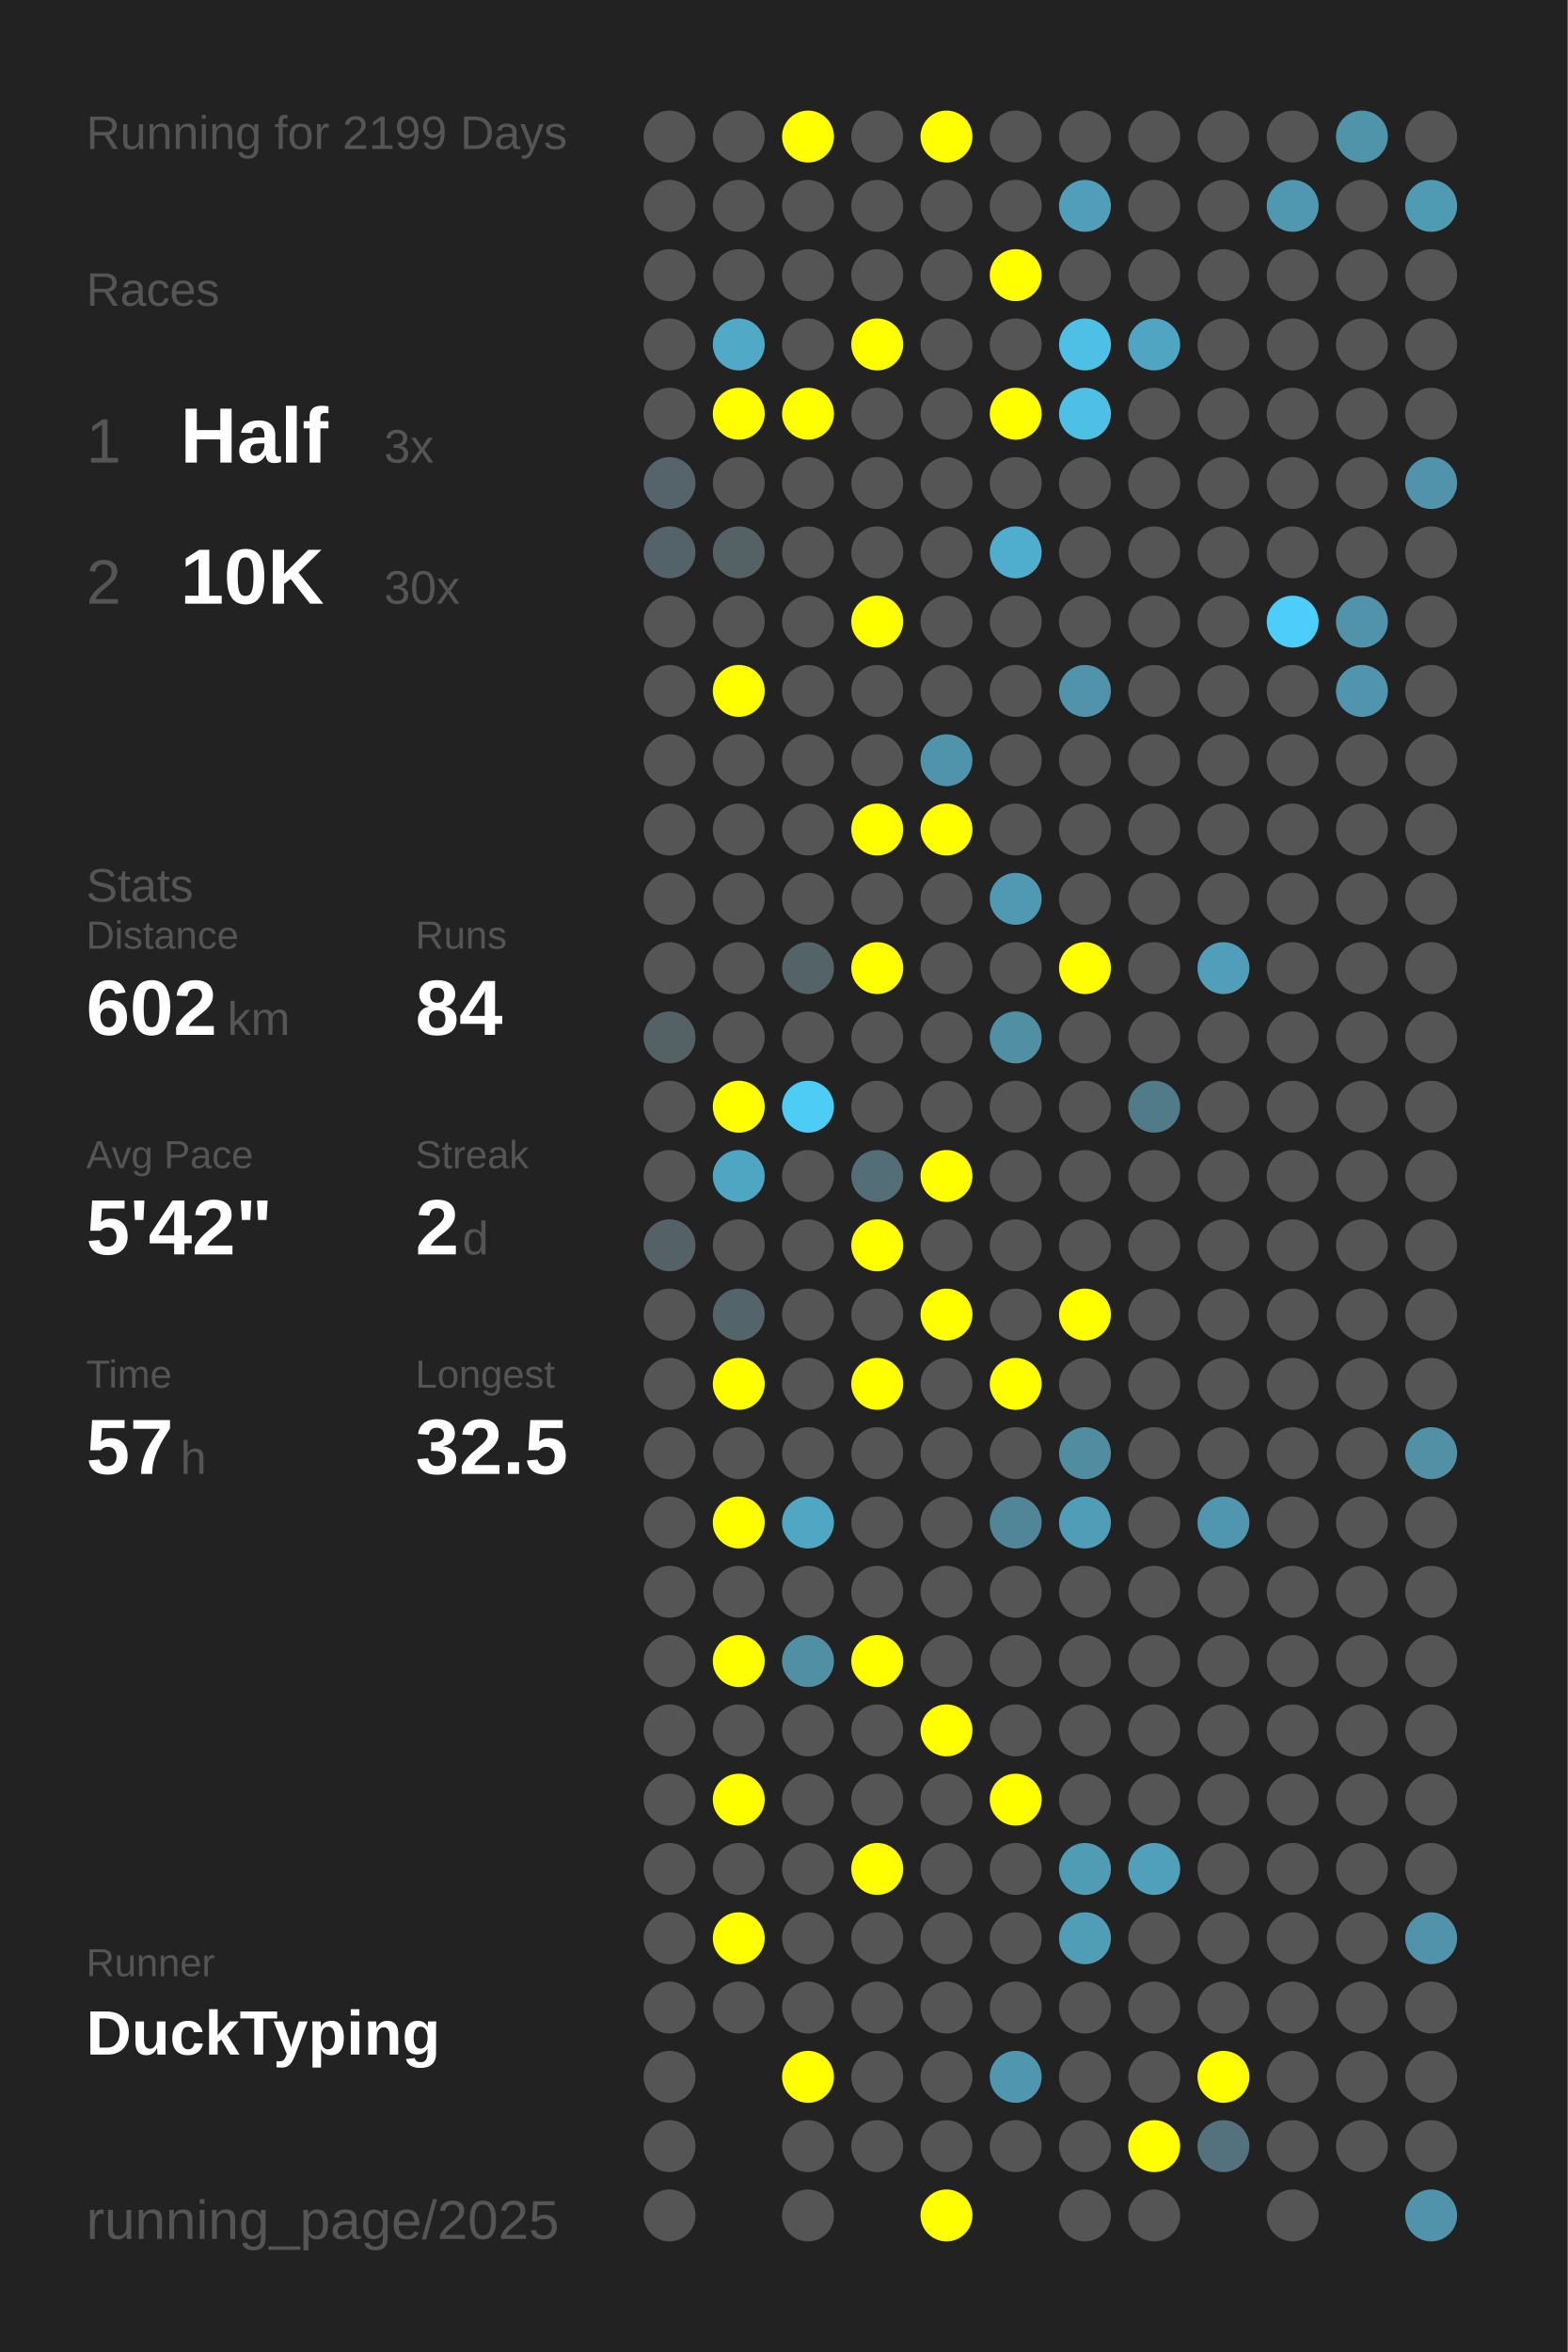
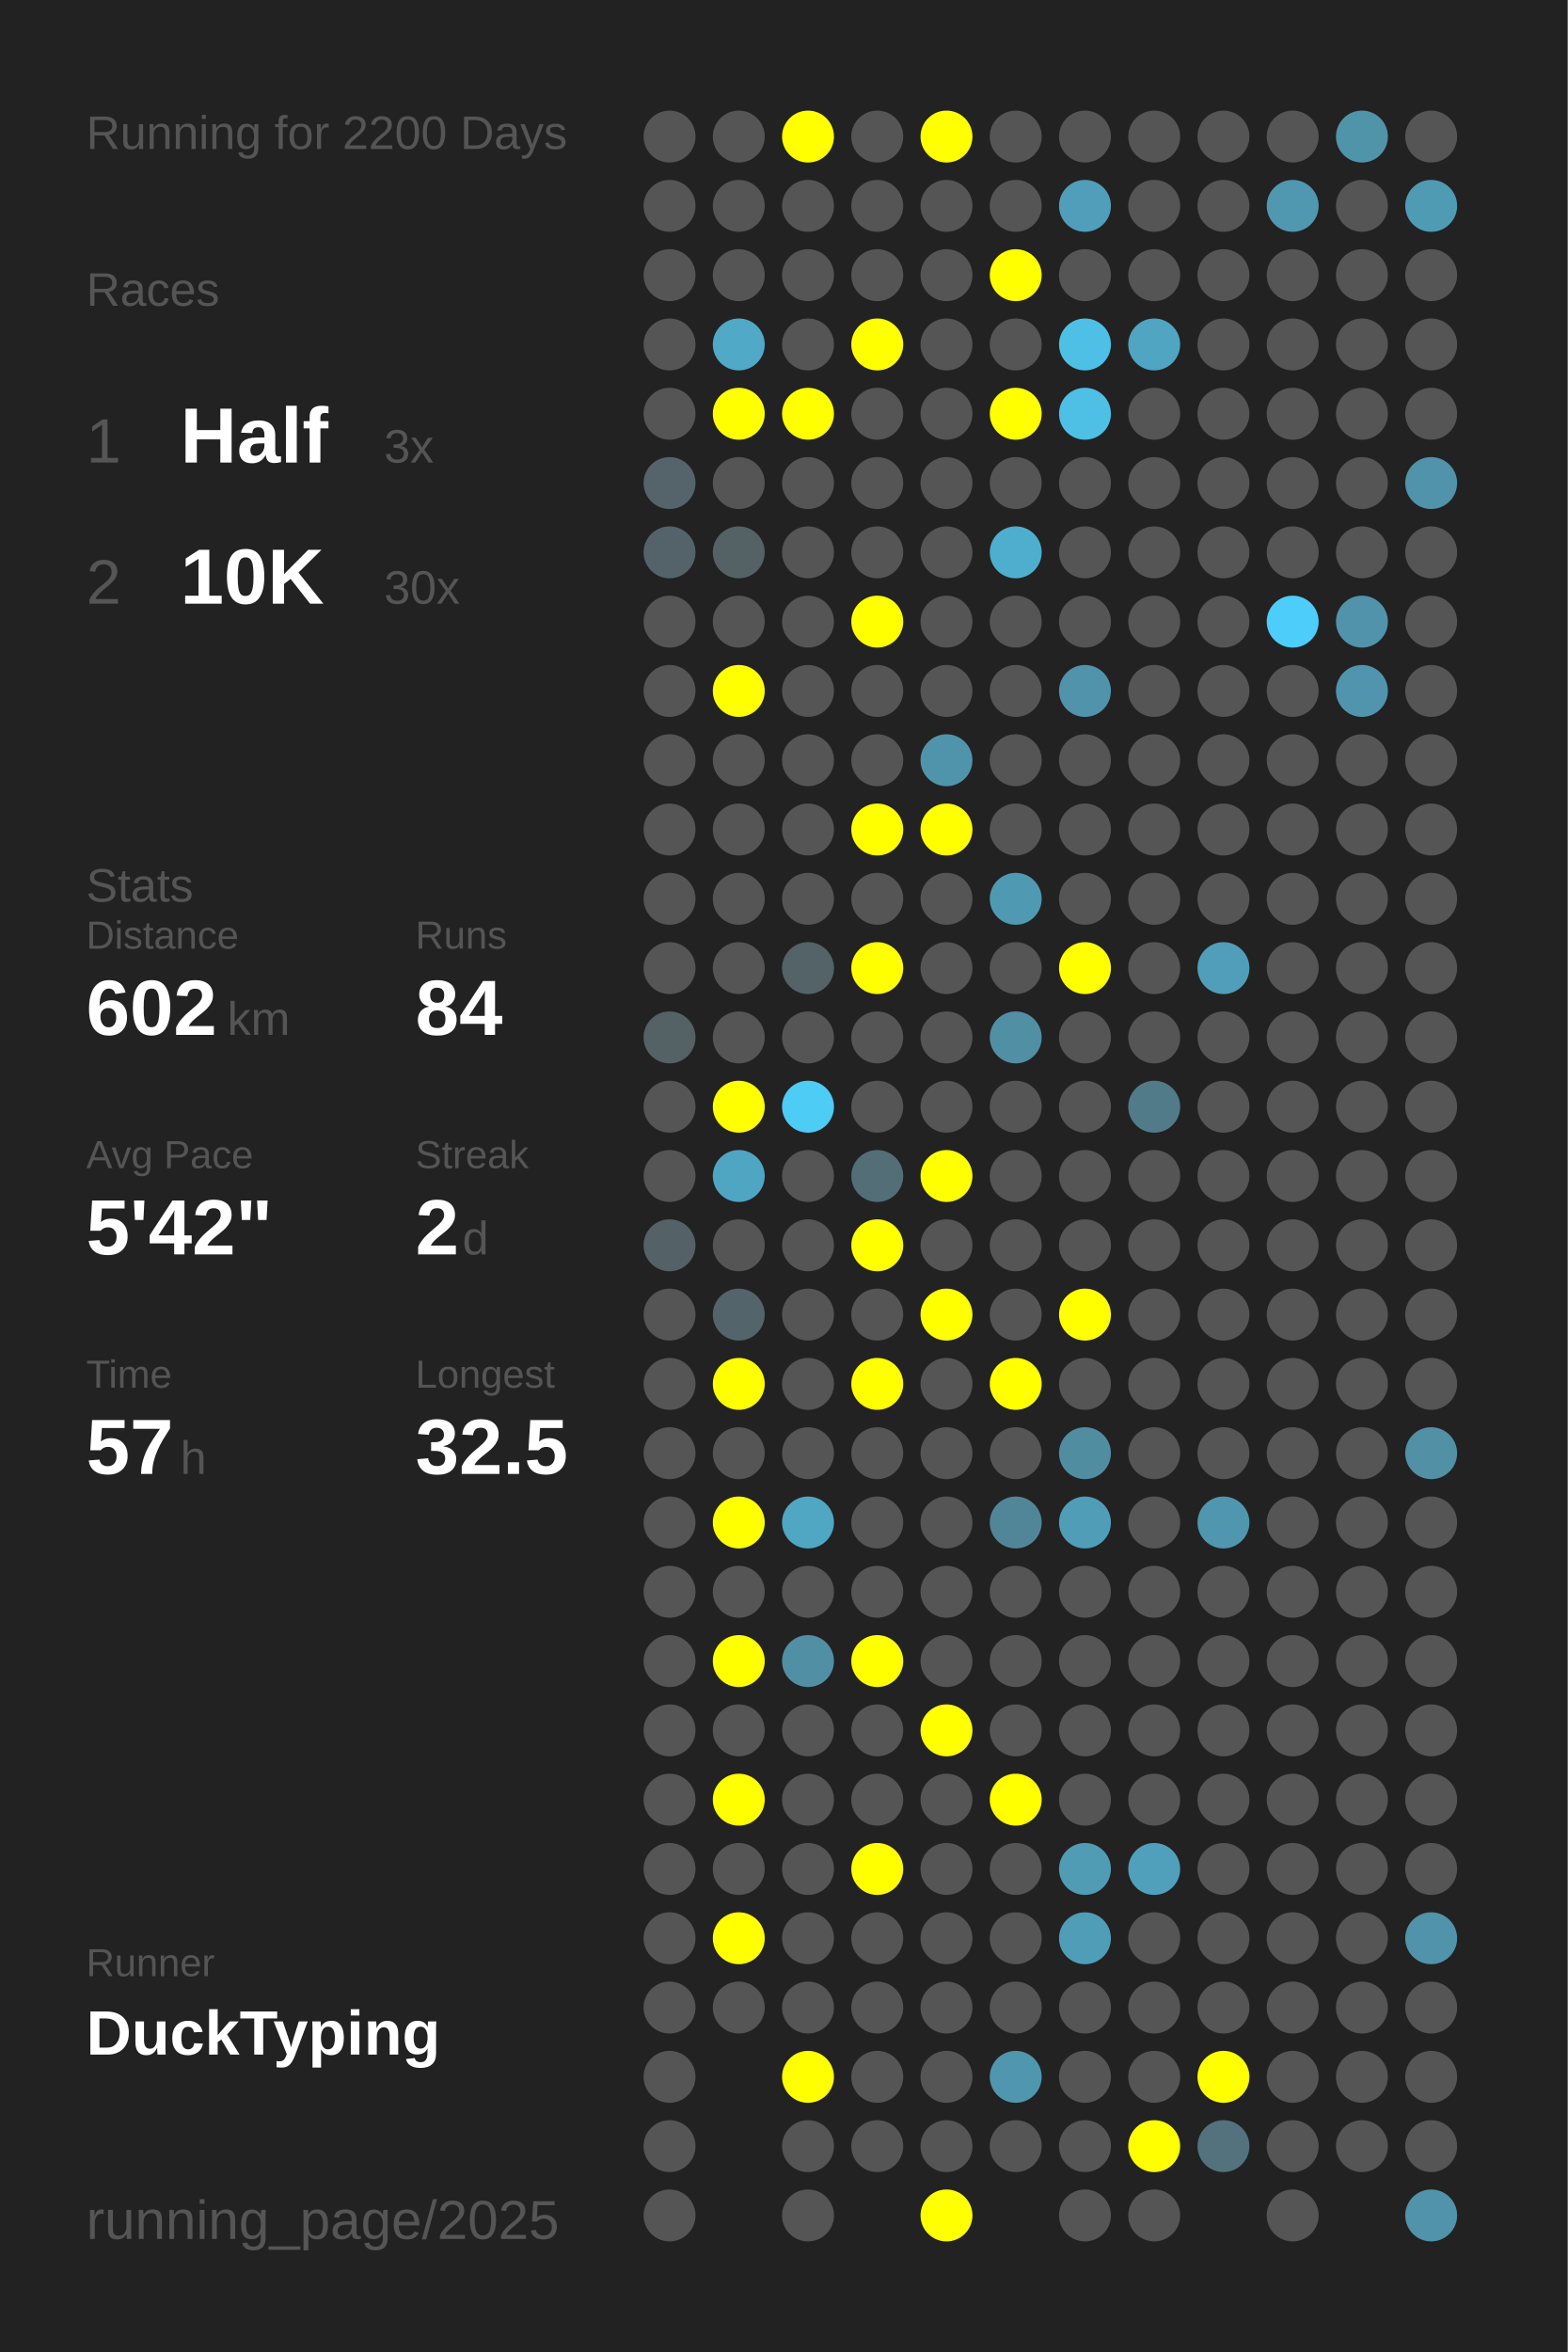
<svg xmlns="http://www.w3.org/2000/svg" baseProfile="full" height="300mm" version="1.1" viewBox="0,0,200,300" width="200mm">
  <defs />
  <rect fill="#222222" height="300" width="200" x="0" y="0" />
-   <text fill="#555555" style="font-size:6px; font-family:Arial;" x="11" y="19">Running for 2199 Days</text>
+   <text fill="#555555" style="font-size:6px; font-family:Arial;" x="11" y="19">Running for 2200 Days</text>
  <text fill="#555555" style="font-size:6px; font-family:Arial;" x="11" y="39">Races</text>
  <text fill="#555555" style="font-size:8px; font-family:Arial;" x="11" y="59">1</text>
  <text fill="#FFFFFF" style="font-size:10px; font-family:Arial; font-weight:bold;" x="23" y="59">Half</text>
  <text fill="#555555" style="font-size:6px; font-family:Arial;" x="49" y="59">3x</text>
  <text fill="#555555" style="font-size:8px; font-family:Arial;" x="11" y="77">2</text>
  <text fill="#FFFFFF" style="font-size:10px; font-family:Arial; font-weight:bold;" x="23" y="77">10K</text>
  <text fill="#555555" style="font-size:6px; font-family:Arial;" x="49" y="77">30x</text>
  <text fill="#555555" style="font-size:6px; font-family:Arial;" x="11" y="115">Stats</text>
  <text fill="#555555" style="font-size:5px; font-family:Arial;" x="11" y="121">Distance</text>
  <text fill="#FFFFFF" style="font-size:10px; font-family:Arial; font-weight:bold;" x="11" y="132">602</text>
  <text fill="#555555" style="font-size:6px; font-family:Arial;" x="29" y="132">km</text>
  <text fill="#555555" style="font-size:5px; font-family:Arial;" x="53" y="121">Runs</text>
  <text fill="#FFFFFF" style="font-size:10px; font-family:Arial; font-weight:bold;" x="53" y="132">84</text>
  <text fill="#555555" style="font-size:5px; font-family:Arial;" x="11" y="149">Avg Pace</text>
  <text fill="#FFFFFF" style="font-size:10px; font-family:Arial; font-weight:bold;" x="11" y="160">5'42"</text>
  <text fill="#555555" style="font-size:5px; font-family:Arial;" x="53" y="149">Streak</text>
  <text fill="#FFFFFF" style="font-size:10px; font-family:Arial; font-weight:bold;" x="53" y="160">2</text>
  <text fill="#555555" style="font-size:6px; font-family:Arial;" x="59" y="160">d</text>
  <text fill="#555555" style="font-size:5px; font-family:Arial;" x="11" y="177">Time</text>
  <text fill="#FFFFFF" style="font-size:10px; font-family:Arial; font-weight:bold;" x="11" y="188">57</text>
  <text fill="#555555" style="font-size:6px; font-family:Arial;" x="23" y="188">h</text>
  <text fill="#555555" style="font-size:5px; font-family:Arial;" x="53" y="177">Longest</text>
  <text fill="#FFFFFF" style="font-size:10px; font-family:Arial; font-weight:bold;" x="53" y="188">32.5</text>
  <text fill="#555555" style="font-size:5px; font-family:Arial;" x="11" y="252.065">Runner</text>
  <text fill="#FFFFFF" style="font-size:8px; font-family:Arial; font-weight:bold;" x="11" y="262.065">DuckTyping</text>
  <text fill="#555555" style="font-size:7px; font-family:Arial;" x="11" y="285.581">running_page/2025</text>
  <circle cx="85.417" cy="17.419" fill="#555555" r="3.312" />
  <circle cx="85.417" cy="26.258" fill="#555555" r="3.312" />
  <circle cx="85.417" cy="35.097" fill="#555555" r="3.312" />
  <circle cx="85.417" cy="43.935" fill="#555555" r="3.312" />
  <circle cx="85.417" cy="52.774" fill="#555555" r="3.312" />
  <circle cx="85.417" cy="61.613" fill="#54646a" r="3.312" />
  <circle cx="85.417" cy="70.452" fill="#546369" r="3.312" />
  <circle cx="85.417" cy="79.29" fill="#555555" r="3.312" />
  <circle cx="85.417" cy="88.129" fill="#555555" r="3.312" />
  <circle cx="85.417" cy="96.968" fill="#555555" r="3.312" />
  <circle cx="85.417" cy="105.806" fill="#555555" r="3.312" />
  <circle cx="85.417" cy="114.645" fill="#555555" r="3.312" />
  <circle cx="85.417" cy="123.484" fill="#555555" r="3.312" />
  <circle cx="85.417" cy="132.323" fill="#546266" r="3.312" />
  <circle cx="85.417" cy="141.161" fill="#555555" r="3.312" />
  <circle cx="85.417" cy="150" fill="#555555" r="3.312" />
  <circle cx="85.417" cy="158.839" fill="#546267" r="3.312" />
  <circle cx="85.417" cy="167.677" fill="#555555" r="3.312" />
  <circle cx="85.417" cy="176.516" fill="#555555" r="3.312" />
  <circle cx="85.417" cy="185.355" fill="#555555" r="3.312" />
  <circle cx="85.417" cy="194.194" fill="#555555" r="3.312" />
  <circle cx="85.417" cy="203.032" fill="#555555" r="3.312" />
  <circle cx="85.417" cy="211.871" fill="#555555" r="3.312" />
  <circle cx="85.417" cy="220.71" fill="#555555" r="3.312" />
  <circle cx="85.417" cy="229.548" fill="#555555" r="3.312" />
  <circle cx="85.417" cy="238.387" fill="#555555" r="3.312" />
  <circle cx="85.417" cy="247.226" fill="#555555" r="3.312" />
  <circle cx="85.417" cy="256.065" fill="#555555" r="3.312" />
  <circle cx="85.417" cy="264.903" fill="#555555" r="3.312" />
  <circle cx="85.417" cy="273.742" fill="#555555" r="3.312" />
  <circle cx="85.417" cy="282.581" fill="#555555" r="3.312" />
  <circle cx="94.25" cy="17.419" fill="#555555" r="3.312" />
  <circle cx="94.25" cy="26.258" fill="#555555" r="3.312" />
  <circle cx="94.25" cy="35.097" fill="#555555" r="3.312" />
  <circle cx="94.25" cy="43.935" fill="#4fa9c7" r="3.312" />
  <circle cx="94.25" cy="52.774" fill="#FFFF00" r="3.312" />
  <circle cx="94.25" cy="61.613" fill="#555555" r="3.312" />
  <circle cx="94.25" cy="70.452" fill="#546266" r="3.312" />
  <circle cx="94.25" cy="79.29" fill="#555555" r="3.312" />
  <circle cx="94.25" cy="88.129" fill="#FFFF00" r="3.312" />
  <circle cx="94.25" cy="96.968" fill="#555555" r="3.312" />
  <circle cx="94.25" cy="105.806" fill="#555555" r="3.312" />
  <circle cx="94.25" cy="114.645" fill="#555555" r="3.312" />
  <circle cx="94.25" cy="123.484" fill="#555555" r="3.312" />
  <circle cx="94.25" cy="132.323" fill="#555555" r="3.312" />
  <circle cx="94.25" cy="141.161" fill="#FFFF00" r="3.312" />
  <circle cx="94.25" cy="150" fill="#4fa6c3" r="3.312" />
  <circle cx="94.25" cy="158.839" fill="#555555" r="3.312" />
  <circle cx="94.25" cy="167.677" fill="#53646a" r="3.312" />
  <circle cx="94.25" cy="176.516" fill="#FFFF00" r="3.312" />
  <circle cx="94.25" cy="185.355" fill="#555555" r="3.312" />
  <circle cx="94.25" cy="194.194" fill="#FFFF00" r="3.312" />
  <circle cx="94.25" cy="203.032" fill="#555555" r="3.312" />
  <circle cx="94.25" cy="211.871" fill="#FFFF00" r="3.312" />
  <circle cx="94.25" cy="220.71" fill="#555555" r="3.312" />
  <circle cx="94.25" cy="229.548" fill="#FFFF00" r="3.312" />
  <circle cx="94.25" cy="238.387" fill="#555555" r="3.312" />
  <circle cx="94.25" cy="247.226" fill="#FFFF00" r="3.312" />
  <circle cx="94.25" cy="256.065" fill="#555555" r="3.312" />
  <circle cx="103.083" cy="17.419" fill="#FFFF00" r="3.312" />
  <circle cx="103.083" cy="26.258" fill="#555555" r="3.312" />
  <circle cx="103.083" cy="35.097" fill="#555555" r="3.312" />
  <circle cx="103.083" cy="43.935" fill="#555555" r="3.312" />
  <circle cx="103.083" cy="52.774" fill="#FFFF00" r="3.312" />
  <circle cx="103.083" cy="61.613" fill="#555555" r="3.312" />
  <circle cx="103.083" cy="70.452" fill="#555555" r="3.312" />
  <circle cx="103.083" cy="79.29" fill="#555555" r="3.312" />
  <circle cx="103.083" cy="88.129" fill="#555555" r="3.312" />
  <circle cx="103.083" cy="96.968" fill="#555555" r="3.312" />
  <circle cx="103.083" cy="105.806" fill="#555555" r="3.312" />
  <circle cx="103.083" cy="114.645" fill="#555555" r="3.312" />
  <circle cx="103.083" cy="123.484" fill="#546368" r="3.312" />
  <circle cx="103.083" cy="132.323" fill="#555555" r="3.312" />
  <circle cx="103.083" cy="141.161" fill="#4dccf6" r="3.312" />
  <circle cx="103.083" cy="150" fill="#555555" r="3.312" />
  <circle cx="103.083" cy="158.839" fill="#555555" r="3.312" />
  <circle cx="103.083" cy="167.677" fill="#555555" r="3.312" />
  <circle cx="103.083" cy="176.516" fill="#555555" r="3.312" />
  <circle cx="103.083" cy="185.355" fill="#555555" r="3.312" />
  <circle cx="103.083" cy="194.194" fill="#4fa7c4" r="3.312" />
  <circle cx="103.083" cy="203.032" fill="#555555" r="3.312" />
  <circle cx="103.083" cy="211.871" fill="#518fa4" r="3.312" />
  <circle cx="103.083" cy="220.71" fill="#555555" r="3.312" />
  <circle cx="103.083" cy="229.548" fill="#555555" r="3.312" />
  <circle cx="103.083" cy="238.387" fill="#555555" r="3.312" />
  <circle cx="103.083" cy="247.226" fill="#555555" r="3.312" />
  <circle cx="103.083" cy="256.065" fill="#555555" r="3.312" />
  <circle cx="103.083" cy="264.903" fill="#FFFF00" r="3.312" />
  <circle cx="103.083" cy="273.742" fill="#555555" r="3.312" />
  <circle cx="103.083" cy="282.581" fill="#555555" r="3.312" />
  <circle cx="111.917" cy="17.419" fill="#555555" r="3.312" />
  <circle cx="111.917" cy="26.258" fill="#555555" r="3.312" />
  <circle cx="111.917" cy="35.097" fill="#555555" r="3.312" />
  <circle cx="111.917" cy="43.935" fill="#FFFF00" r="3.312" />
  <circle cx="111.917" cy="52.774" fill="#555555" r="3.312" />
  <circle cx="111.917" cy="61.613" fill="#555555" r="3.312" />
  <circle cx="111.917" cy="70.452" fill="#555555" r="3.312" />
  <circle cx="111.917" cy="79.29" fill="#FFFF00" r="3.312" />
  <circle cx="111.917" cy="88.129" fill="#555555" r="3.312" />
  <circle cx="111.917" cy="96.968" fill="#555555" r="3.312" />
  <circle cx="111.917" cy="105.806" fill="#FFFF00" r="3.312" />
  <circle cx="111.917" cy="114.645" fill="#555555" r="3.312" />
  <circle cx="111.917" cy="123.484" fill="#FFFF00" r="3.312" />
  <circle cx="111.917" cy="132.323" fill="#555555" r="3.312" />
  <circle cx="111.917" cy="141.161" fill="#555555" r="3.312" />
  <circle cx="111.917" cy="150" fill="#536e77" r="3.312" />
  <circle cx="111.917" cy="158.839" fill="#FFFF00" r="3.312" />
  <circle cx="111.917" cy="167.677" fill="#555555" r="3.312" />
  <circle cx="111.917" cy="176.516" fill="#FFFF00" r="3.312" />
  <circle cx="111.917" cy="185.355" fill="#555555" r="3.312" />
  <circle cx="111.917" cy="194.194" fill="#555555" r="3.312" />
  <circle cx="111.917" cy="203.032" fill="#555555" r="3.312" />
  <circle cx="111.917" cy="211.871" fill="#FFFF00" r="3.312" />
  <circle cx="111.917" cy="220.71" fill="#555555" r="3.312" />
  <circle cx="111.917" cy="229.548" fill="#555555" r="3.312" />
  <circle cx="111.917" cy="238.387" fill="#FFFF00" r="3.312" />
  <circle cx="111.917" cy="247.226" fill="#555555" r="3.312" />
  <circle cx="111.917" cy="256.065" fill="#555555" r="3.312" />
  <circle cx="111.917" cy="264.903" fill="#555555" r="3.312" />
  <circle cx="111.917" cy="273.742" fill="#555555" r="3.312" />
  <circle cx="120.75" cy="17.419" fill="#FFFF00" r="3.312" />
  <circle cx="120.75" cy="26.258" fill="#555555" r="3.312" />
  <circle cx="120.75" cy="35.097" fill="#555555" r="3.312" />
  <circle cx="120.75" cy="43.935" fill="#555555" r="3.312" />
  <circle cx="120.75" cy="52.774" fill="#555555" r="3.312" />
  <circle cx="120.75" cy="61.613" fill="#555555" r="3.312" />
  <circle cx="120.75" cy="70.452" fill="#555555" r="3.312" />
  <circle cx="120.75" cy="79.29" fill="#555555" r="3.312" />
  <circle cx="120.75" cy="88.129" fill="#555555" r="3.312" />
  <circle cx="120.75" cy="96.968" fill="#5094ab" r="3.312" />
  <circle cx="120.75" cy="105.806" fill="#FFFF00" r="3.312" />
  <circle cx="120.75" cy="114.645" fill="#555555" r="3.312" />
  <circle cx="120.75" cy="123.484" fill="#555555" r="3.312" />
  <circle cx="120.75" cy="132.323" fill="#555555" r="3.312" />
  <circle cx="120.75" cy="141.161" fill="#555555" r="3.312" />
  <circle cx="120.75" cy="150" fill="#FFFF00" r="3.312" />
  <circle cx="120.75" cy="158.839" fill="#555555" r="3.312" />
  <circle cx="120.75" cy="167.677" fill="#FFFF00" r="3.312" />
  <circle cx="120.75" cy="176.516" fill="#555555" r="3.312" />
  <circle cx="120.75" cy="185.355" fill="#555555" r="3.312" />
  <circle cx="120.75" cy="194.194" fill="#555555" r="3.312" />
  <circle cx="120.75" cy="203.032" fill="#555555" r="3.312" />
  <circle cx="120.75" cy="211.871" fill="#555555" r="3.312" />
  <circle cx="120.75" cy="220.71" fill="#FFFF00" r="3.312" />
  <circle cx="120.75" cy="229.548" fill="#555555" r="3.312" />
  <circle cx="120.75" cy="238.387" fill="#555555" r="3.312" />
  <circle cx="120.75" cy="247.226" fill="#555555" r="3.312" />
  <circle cx="120.75" cy="256.065" fill="#555555" r="3.312" />
  <circle cx="120.75" cy="264.903" fill="#555555" r="3.312" />
  <circle cx="120.75" cy="273.742" fill="#555555" r="3.312" />
  <circle cx="120.75" cy="282.581" fill="#FFFF00" r="3.312" />
  <circle cx="129.583" cy="17.419" fill="#555555" r="3.312" />
  <circle cx="129.583" cy="26.258" fill="#555555" r="3.312" />
  <circle cx="129.583" cy="35.097" fill="#FFFF00" r="3.312" />
  <circle cx="129.583" cy="43.935" fill="#555555" r="3.312" />
  <circle cx="129.583" cy="52.774" fill="#FFFF00" r="3.312" />
  <circle cx="129.583" cy="61.613" fill="#555555" r="3.312" />
  <circle cx="129.583" cy="70.452" fill="#4faece" r="3.312" />
  <circle cx="129.583" cy="79.29" fill="#555555" r="3.312" />
  <circle cx="129.583" cy="88.129" fill="#555555" r="3.312" />
  <circle cx="129.583" cy="96.968" fill="#555555" r="3.312" />
  <circle cx="129.583" cy="105.806" fill="#555555" r="3.312" />
  <circle cx="129.583" cy="114.645" fill="#5099b2" r="3.312" />
  <circle cx="129.583" cy="123.484" fill="#555555" r="3.312" />
  <circle cx="129.583" cy="132.323" fill="#518fa4" r="3.312" />
  <circle cx="129.583" cy="141.161" fill="#555555" r="3.312" />
  <circle cx="129.583" cy="150" fill="#555555" r="3.312" />
  <circle cx="129.583" cy="158.839" fill="#555555" r="3.312" />
  <circle cx="129.583" cy="167.677" fill="#555555" r="3.312" />
  <circle cx="129.583" cy="176.516" fill="#FFFF00" r="3.312" />
  <circle cx="129.583" cy="185.355" fill="#555555" r="3.312" />
  <circle cx="129.583" cy="194.194" fill="#518698" r="3.312" />
  <circle cx="129.583" cy="203.032" fill="#555555" r="3.312" />
  <circle cx="129.583" cy="211.871" fill="#555555" r="3.312" />
  <circle cx="129.583" cy="220.71" fill="#555555" r="3.312" />
  <circle cx="129.583" cy="229.548" fill="#FFFF00" r="3.312" />
  <circle cx="129.583" cy="238.387" fill="#555555" r="3.312" />
  <circle cx="129.583" cy="247.226" fill="#555555" r="3.312" />
  <circle cx="129.583" cy="256.065" fill="#555555" r="3.312" />
  <circle cx="129.583" cy="264.903" fill="#5096ae" r="3.312" />
  <circle cx="129.583" cy="273.742" fill="#555555" r="3.312" />
  <circle cx="138.417" cy="17.419" fill="#555555" r="3.312" />
  <circle cx="138.417" cy="26.258" fill="#509eb9" r="3.312" />
  <circle cx="138.417" cy="35.097" fill="#555555" r="3.312" />
  <circle cx="138.417" cy="43.935" fill="#4ec0e6" r="3.312" />
  <circle cx="138.417" cy="52.774" fill="#4ebfe5" r="3.312" />
  <circle cx="138.417" cy="61.613" fill="#555555" r="3.312" />
  <circle cx="138.417" cy="70.452" fill="#555555" r="3.312" />
  <circle cx="138.417" cy="79.29" fill="#555555" r="3.312" />
  <circle cx="138.417" cy="88.129" fill="#5093aa" r="3.312" />
  <circle cx="138.417" cy="96.968" fill="#555555" r="3.312" />
  <circle cx="138.417" cy="105.806" fill="#555555" r="3.312" />
  <circle cx="138.417" cy="114.645" fill="#555555" r="3.312" />
  <circle cx="138.417" cy="123.484" fill="#FFFF00" r="3.312" />
  <circle cx="138.417" cy="132.323" fill="#555555" r="3.312" />
  <circle cx="138.417" cy="141.161" fill="#555555" r="3.312" />
  <circle cx="138.417" cy="150" fill="#555555" r="3.312" />
  <circle cx="138.417" cy="158.839" fill="#555555" r="3.312" />
  <circle cx="138.417" cy="167.677" fill="#FFFF00" r="3.312" />
  <circle cx="138.417" cy="176.516" fill="#555555" r="3.312" />
  <circle cx="138.417" cy="185.355" fill="#518da1" r="3.312" />
  <circle cx="138.417" cy="194.194" fill="#509db7" r="3.312" />
  <circle cx="138.417" cy="203.032" fill="#555555" r="3.312" />
  <circle cx="138.417" cy="211.871" fill="#555555" r="3.312" />
  <circle cx="138.417" cy="220.71" fill="#555555" r="3.312" />
  <circle cx="138.417" cy="229.548" fill="#555555" r="3.312" />
  <circle cx="138.417" cy="238.387" fill="#509cb5" r="3.312" />
  <circle cx="138.417" cy="247.226" fill="#509db8" r="3.312" />
  <circle cx="138.417" cy="256.065" fill="#555555" r="3.312" />
  <circle cx="138.417" cy="264.903" fill="#555555" r="3.312" />
  <circle cx="138.417" cy="273.742" fill="#555555" r="3.312" />
  <circle cx="138.417" cy="282.581" fill="#555555" r="3.312" />
  <circle cx="147.25" cy="17.419" fill="#555555" r="3.312" />
  <circle cx="147.25" cy="26.258" fill="#555555" r="3.312" />
  <circle cx="147.25" cy="35.097" fill="#555555" r="3.312" />
  <circle cx="147.25" cy="43.935" fill="#4fa5c2" r="3.312" />
  <circle cx="147.25" cy="52.774" fill="#555555" r="3.312" />
  <circle cx="147.25" cy="61.613" fill="#555555" r="3.312" />
  <circle cx="147.25" cy="70.452" fill="#555555" r="3.312" />
  <circle cx="147.25" cy="79.29" fill="#555555" r="3.312" />
  <circle cx="147.25" cy="88.129" fill="#555555" r="3.312" />
  <circle cx="147.25" cy="96.968" fill="#555555" r="3.312" />
  <circle cx="147.25" cy="105.806" fill="#555555" r="3.312" />
  <circle cx="147.25" cy="114.645" fill="#555555" r="3.312" />
  <circle cx="147.25" cy="123.484" fill="#555555" r="3.312" />
  <circle cx="147.25" cy="132.323" fill="#555555" r="3.312" />
  <circle cx="147.25" cy="141.161" fill="#527b89" r="3.312" />
  <circle cx="147.25" cy="150" fill="#555555" r="3.312" />
  <circle cx="147.25" cy="158.839" fill="#555555" r="3.312" />
  <circle cx="147.25" cy="167.677" fill="#555555" r="3.312" />
  <circle cx="147.25" cy="176.516" fill="#555555" r="3.312" />
  <circle cx="147.25" cy="185.355" fill="#555555" r="3.312" />
  <circle cx="147.25" cy="194.194" fill="#555555" r="3.312" />
  <circle cx="147.25" cy="203.032" fill="#555555" r="3.312" />
  <circle cx="147.25" cy="211.871" fill="#555555" r="3.312" />
  <circle cx="147.25" cy="220.71" fill="#555555" r="3.312" />
  <circle cx="147.25" cy="229.548" fill="#555555" r="3.312" />
  <circle cx="147.25" cy="238.387" fill="#50a0bb" r="3.312" />
  <circle cx="147.25" cy="247.226" fill="#555555" r="3.312" />
  <circle cx="147.25" cy="256.065" fill="#555555" r="3.312" />
  <circle cx="147.25" cy="264.903" fill="#555555" r="3.312" />
  <circle cx="147.25" cy="273.742" fill="#FFFF00" r="3.312" />
  <circle cx="147.25" cy="282.581" fill="#555555" r="3.312" />
  <circle cx="156.083" cy="17.419" fill="#555555" r="3.312" />
  <circle cx="156.083" cy="26.258" fill="#555555" r="3.312" />
  <circle cx="156.083" cy="35.097" fill="#555555" r="3.312" />
  <circle cx="156.083" cy="43.935" fill="#555555" r="3.312" />
  <circle cx="156.083" cy="52.774" fill="#555555" r="3.312" />
  <circle cx="156.083" cy="61.613" fill="#555555" r="3.312" />
  <circle cx="156.083" cy="70.452" fill="#555555" r="3.312" />
  <circle cx="156.083" cy="79.29" fill="#555555" r="3.312" />
  <circle cx="156.083" cy="88.129" fill="#555555" r="3.312" />
  <circle cx="156.083" cy="96.968" fill="#555555" r="3.312" />
  <circle cx="156.083" cy="105.806" fill="#555555" r="3.312" />
  <circle cx="156.083" cy="114.645" fill="#555555" r="3.312" />
  <circle cx="156.083" cy="123.484" fill="#509eb9" r="3.312" />
  <circle cx="156.083" cy="132.323" fill="#555555" r="3.312" />
  <circle cx="156.083" cy="141.161" fill="#555555" r="3.312" />
  <circle cx="156.083" cy="150" fill="#555555" r="3.312" />
  <circle cx="156.083" cy="158.839" fill="#555555" r="3.312" />
  <circle cx="156.083" cy="167.677" fill="#555555" r="3.312" />
  <circle cx="156.083" cy="176.516" fill="#555555" r="3.312" />
  <circle cx="156.083" cy="185.355" fill="#555555" r="3.312" />
  <circle cx="156.083" cy="194.194" fill="#5096ae" r="3.312" />
  <circle cx="156.083" cy="203.032" fill="#555555" r="3.312" />
  <circle cx="156.083" cy="211.871" fill="#555555" r="3.312" />
  <circle cx="156.083" cy="220.71" fill="#555555" r="3.312" />
  <circle cx="156.083" cy="229.548" fill="#555555" r="3.312" />
  <circle cx="156.083" cy="238.387" fill="#555555" r="3.312" />
  <circle cx="156.083" cy="247.226" fill="#555555" r="3.312" />
  <circle cx="156.083" cy="256.065" fill="#555555" r="3.312" />
  <circle cx="156.083" cy="264.903" fill="#FFFF00" r="3.312" />
  <circle cx="156.083" cy="273.742" fill="#53727d" r="3.312" />
  <circle cx="164.917" cy="17.419" fill="#555555" r="3.312" />
  <circle cx="164.917" cy="26.258" fill="#5098b0" r="3.312" />
  <circle cx="164.917" cy="35.097" fill="#555555" r="3.312" />
  <circle cx="164.917" cy="43.935" fill="#555555" r="3.312" />
  <circle cx="164.917" cy="52.774" fill="#555555" r="3.312" />
  <circle cx="164.917" cy="61.613" fill="#555555" r="3.312" />
  <circle cx="164.917" cy="70.452" fill="#555555" r="3.312" />
  <circle cx="164.917" cy="79.29" fill="#4dcdf9" r="3.312" />
  <circle cx="164.917" cy="88.129" fill="#555555" r="3.312" />
  <circle cx="164.917" cy="96.968" fill="#555555" r="3.312" />
  <circle cx="164.917" cy="105.806" fill="#555555" r="3.312" />
  <circle cx="164.917" cy="114.645" fill="#555555" r="3.312" />
  <circle cx="164.917" cy="123.484" fill="#555555" r="3.312" />
  <circle cx="164.917" cy="132.323" fill="#555555" r="3.312" />
  <circle cx="164.917" cy="141.161" fill="#555555" r="3.312" />
  <circle cx="164.917" cy="150" fill="#555555" r="3.312" />
  <circle cx="164.917" cy="158.839" fill="#555555" r="3.312" />
  <circle cx="164.917" cy="167.677" fill="#555555" r="3.312" />
  <circle cx="164.917" cy="176.516" fill="#555555" r="3.312" />
  <circle cx="164.917" cy="185.355" fill="#555555" r="3.312" />
  <circle cx="164.917" cy="194.194" fill="#555555" r="3.312" />
  <circle cx="164.917" cy="203.032" fill="#555555" r="3.312" />
  <circle cx="164.917" cy="211.871" fill="#555555" r="3.312" />
  <circle cx="164.917" cy="220.71" fill="#555555" r="3.312" />
  <circle cx="164.917" cy="229.548" fill="#555555" r="3.312" />
  <circle cx="164.917" cy="238.387" fill="#555555" r="3.312" />
  <circle cx="164.917" cy="247.226" fill="#555555" r="3.312" />
  <circle cx="164.917" cy="256.065" fill="#555555" r="3.312" />
  <circle cx="164.917" cy="264.903" fill="#555555" r="3.312" />
  <circle cx="164.917" cy="273.742" fill="#555555" r="3.312" />
  <circle cx="164.917" cy="282.581" fill="#555555" r="3.312" />
  <circle cx="173.75" cy="17.419" fill="#5094aa" r="3.312" />
  <circle cx="173.75" cy="26.258" fill="#555555" r="3.312" />
  <circle cx="173.75" cy="35.097" fill="#555555" r="3.312" />
  <circle cx="173.75" cy="43.935" fill="#555555" r="3.312" />
  <circle cx="173.75" cy="52.774" fill="#555555" r="3.312" />
  <circle cx="173.75" cy="61.613" fill="#555555" r="3.312" />
  <circle cx="173.75" cy="70.452" fill="#555555" r="3.312" />
  <circle cx="173.75" cy="79.29" fill="#5093aa" r="3.312" />
  <circle cx="173.75" cy="88.129" fill="#5095ad" r="3.312" />
  <circle cx="173.75" cy="96.968" fill="#555555" r="3.312" />
  <circle cx="173.75" cy="105.806" fill="#555555" r="3.312" />
  <circle cx="173.75" cy="114.645" fill="#555555" r="3.312" />
  <circle cx="173.75" cy="123.484" fill="#555555" r="3.312" />
  <circle cx="173.75" cy="132.323" fill="#555555" r="3.312" />
  <circle cx="173.75" cy="141.161" fill="#555555" r="3.312" />
  <circle cx="173.75" cy="150" fill="#555555" r="3.312" />
  <circle cx="173.75" cy="158.839" fill="#555555" r="3.312" />
  <circle cx="173.75" cy="167.677" fill="#555555" r="3.312" />
  <circle cx="173.75" cy="176.516" fill="#555555" r="3.312" />
  <circle cx="173.75" cy="185.355" fill="#555555" r="3.312" />
  <circle cx="173.75" cy="194.194" fill="#555555" r="3.312" />
  <circle cx="173.75" cy="203.032" fill="#555555" r="3.312" />
  <circle cx="173.75" cy="211.871" fill="#555555" r="3.312" />
  <circle cx="173.75" cy="220.71" fill="#555555" r="3.312" />
  <circle cx="173.75" cy="229.548" fill="#555555" r="3.312" />
  <circle cx="173.75" cy="238.387" fill="#555555" r="3.312" />
  <circle cx="173.75" cy="247.226" fill="#555555" r="3.312" />
  <circle cx="173.75" cy="256.065" fill="#555555" r="3.312" />
  <circle cx="173.75" cy="264.903" fill="#555555" r="3.312" />
  <circle cx="173.75" cy="273.742" fill="#555555" r="3.312" />
  <circle cx="182.583" cy="17.419" fill="#555555" r="3.312" />
  <circle cx="182.583" cy="26.258" fill="#509bb4" r="3.312" />
  <circle cx="182.583" cy="35.097" fill="#555555" r="3.312" />
  <circle cx="182.583" cy="43.935" fill="#555555" r="3.312" />
  <circle cx="182.583" cy="52.774" fill="#555555" r="3.312" />
  <circle cx="182.583" cy="61.613" fill="#5093aa" r="3.312" />
  <circle cx="182.583" cy="70.452" fill="#555555" r="3.312" />
  <circle cx="182.583" cy="79.29" fill="#555555" r="3.312" />
  <circle cx="182.583" cy="88.129" fill="#555555" r="3.312" />
  <circle cx="182.583" cy="96.968" fill="#555555" r="3.312" />
  <circle cx="182.583" cy="105.806" fill="#555555" r="3.312" />
  <circle cx="182.583" cy="114.645" fill="#555555" r="3.312" />
  <circle cx="182.583" cy="123.484" fill="#555555" r="3.312" />
  <circle cx="182.583" cy="132.323" fill="#555555" r="3.312" />
  <circle cx="182.583" cy="141.161" fill="#555555" r="3.312" />
  <circle cx="182.583" cy="150" fill="#555555" r="3.312" />
  <circle cx="182.583" cy="158.839" fill="#555555" r="3.312" />
  <circle cx="182.583" cy="167.677" fill="#555555" r="3.312" />
  <circle cx="182.583" cy="176.516" fill="#555555" r="3.312" />
  <circle cx="182.583" cy="185.355" fill="#5190a5" r="3.312" />
  <circle cx="182.583" cy="194.194" fill="#555555" r="3.312" />
  <circle cx="182.583" cy="203.032" fill="#555555" r="3.312" />
  <circle cx="182.583" cy="211.871" fill="#555555" r="3.312" />
  <circle cx="182.583" cy="220.71" fill="#555555" r="3.312" />
  <circle cx="182.583" cy="229.548" fill="#555555" r="3.312" />
  <circle cx="182.583" cy="238.387" fill="#555555" r="3.312" />
  <circle cx="182.583" cy="247.226" fill="#5093aa" r="3.312" />
  <circle cx="182.583" cy="256.065" fill="#555555" r="3.312" />
  <circle cx="182.583" cy="264.903" fill="#555555" r="3.312" />
  <circle cx="182.583" cy="273.742" fill="#555555" r="3.312" />
  <circle cx="182.583" cy="282.581" fill="#5093aa" r="3.312" />
</svg>
